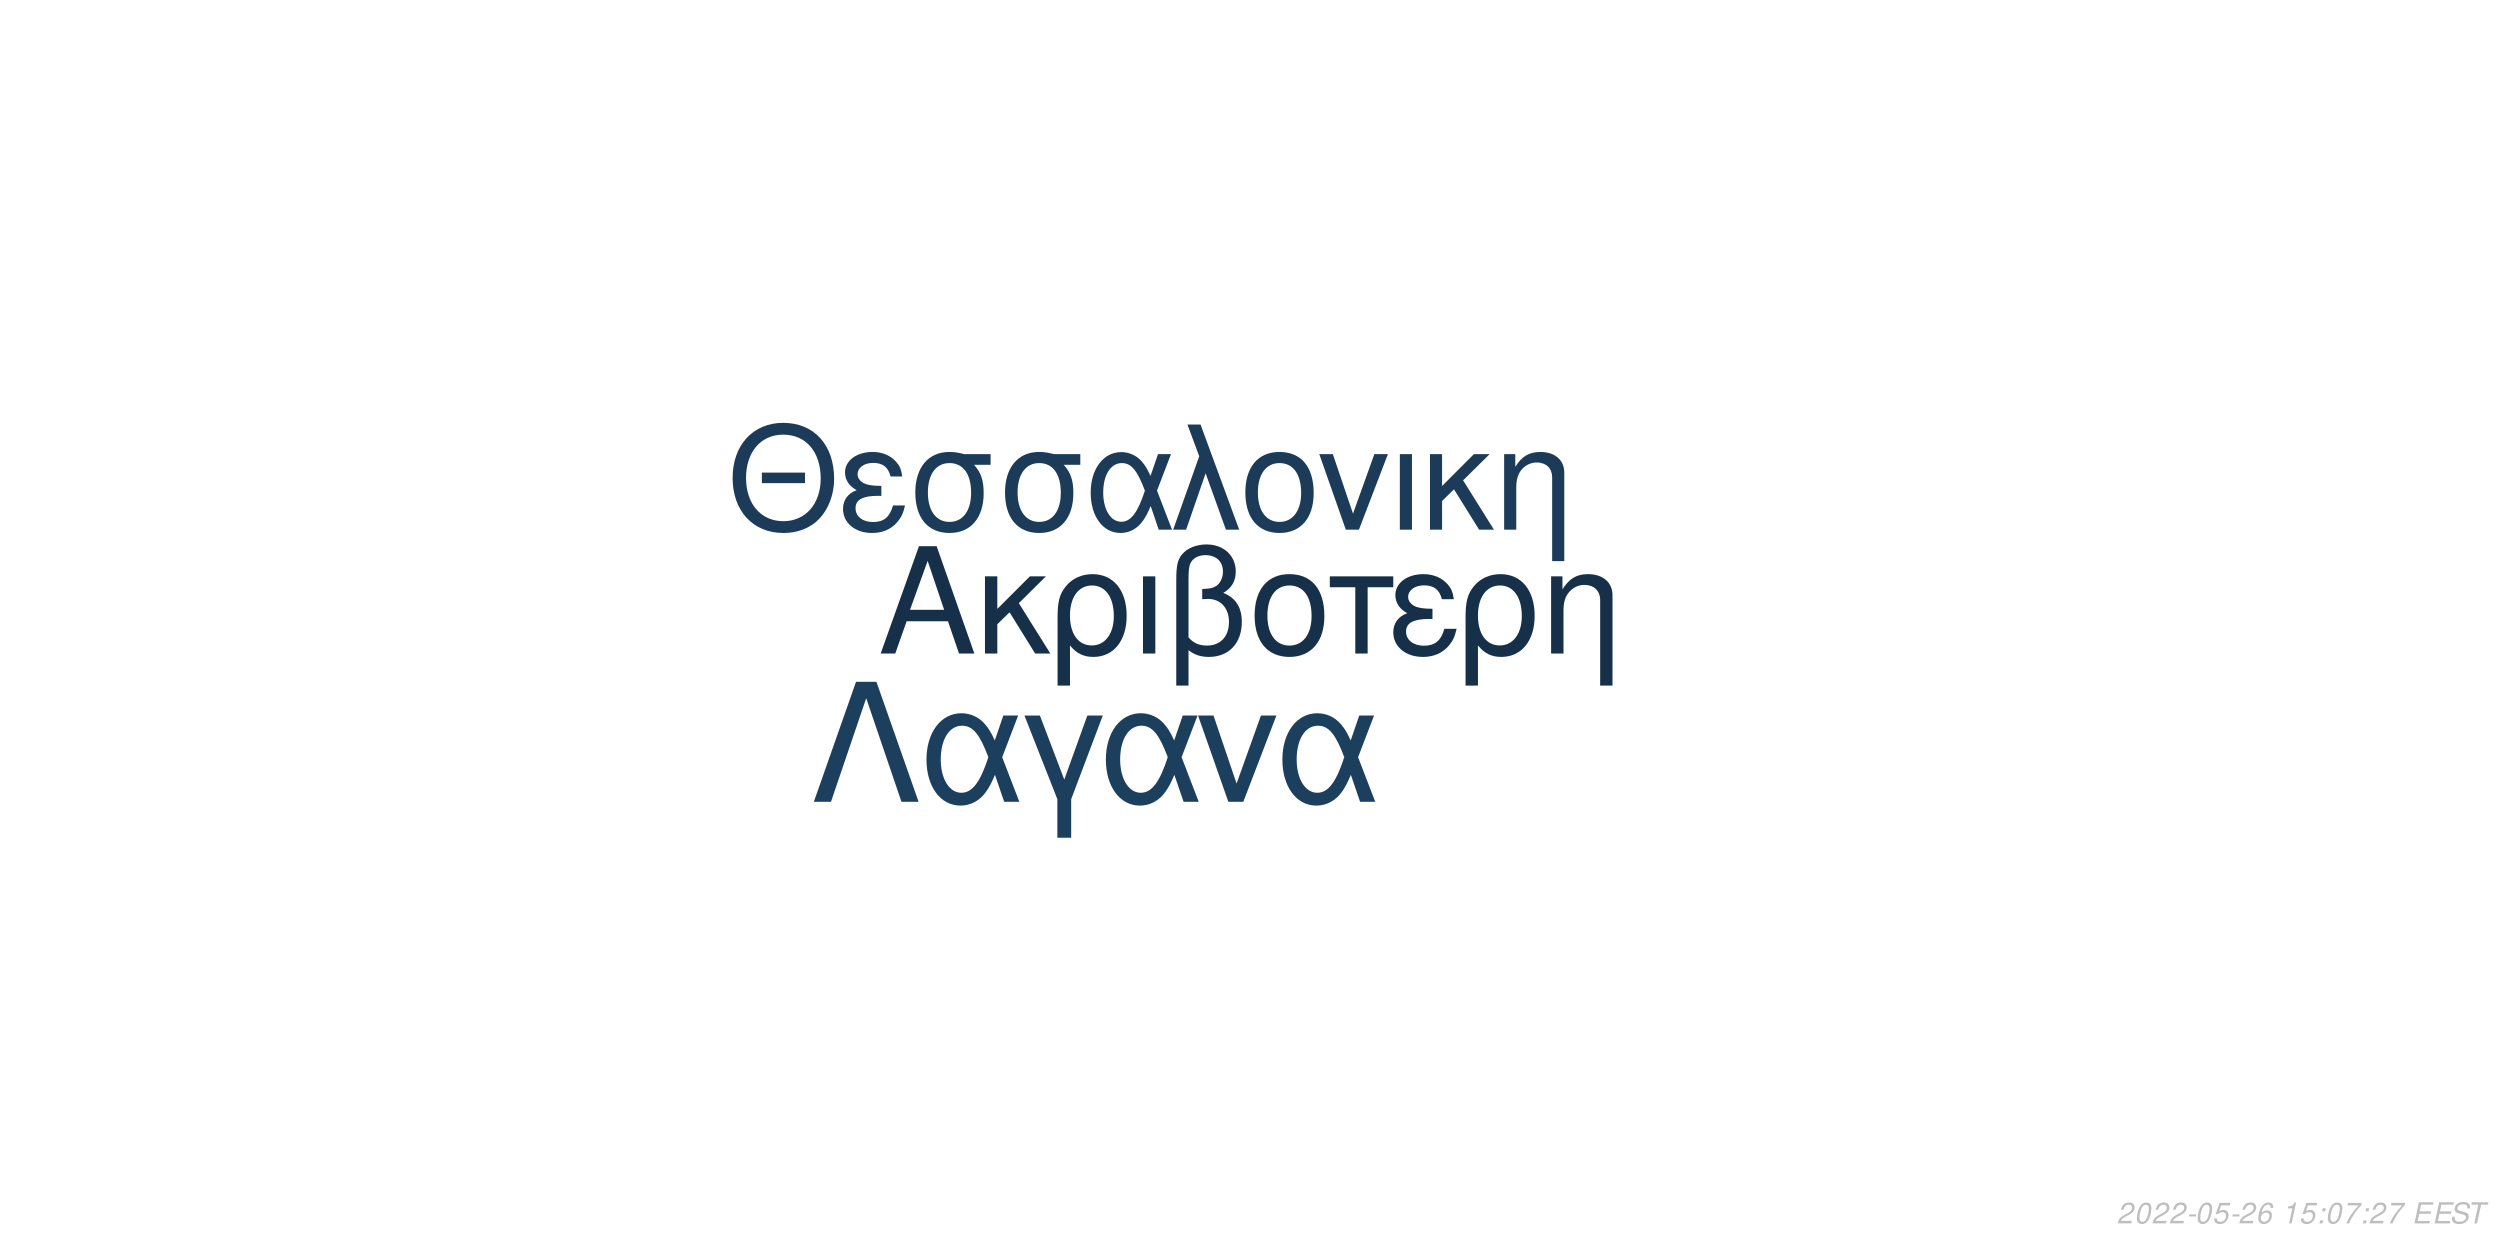
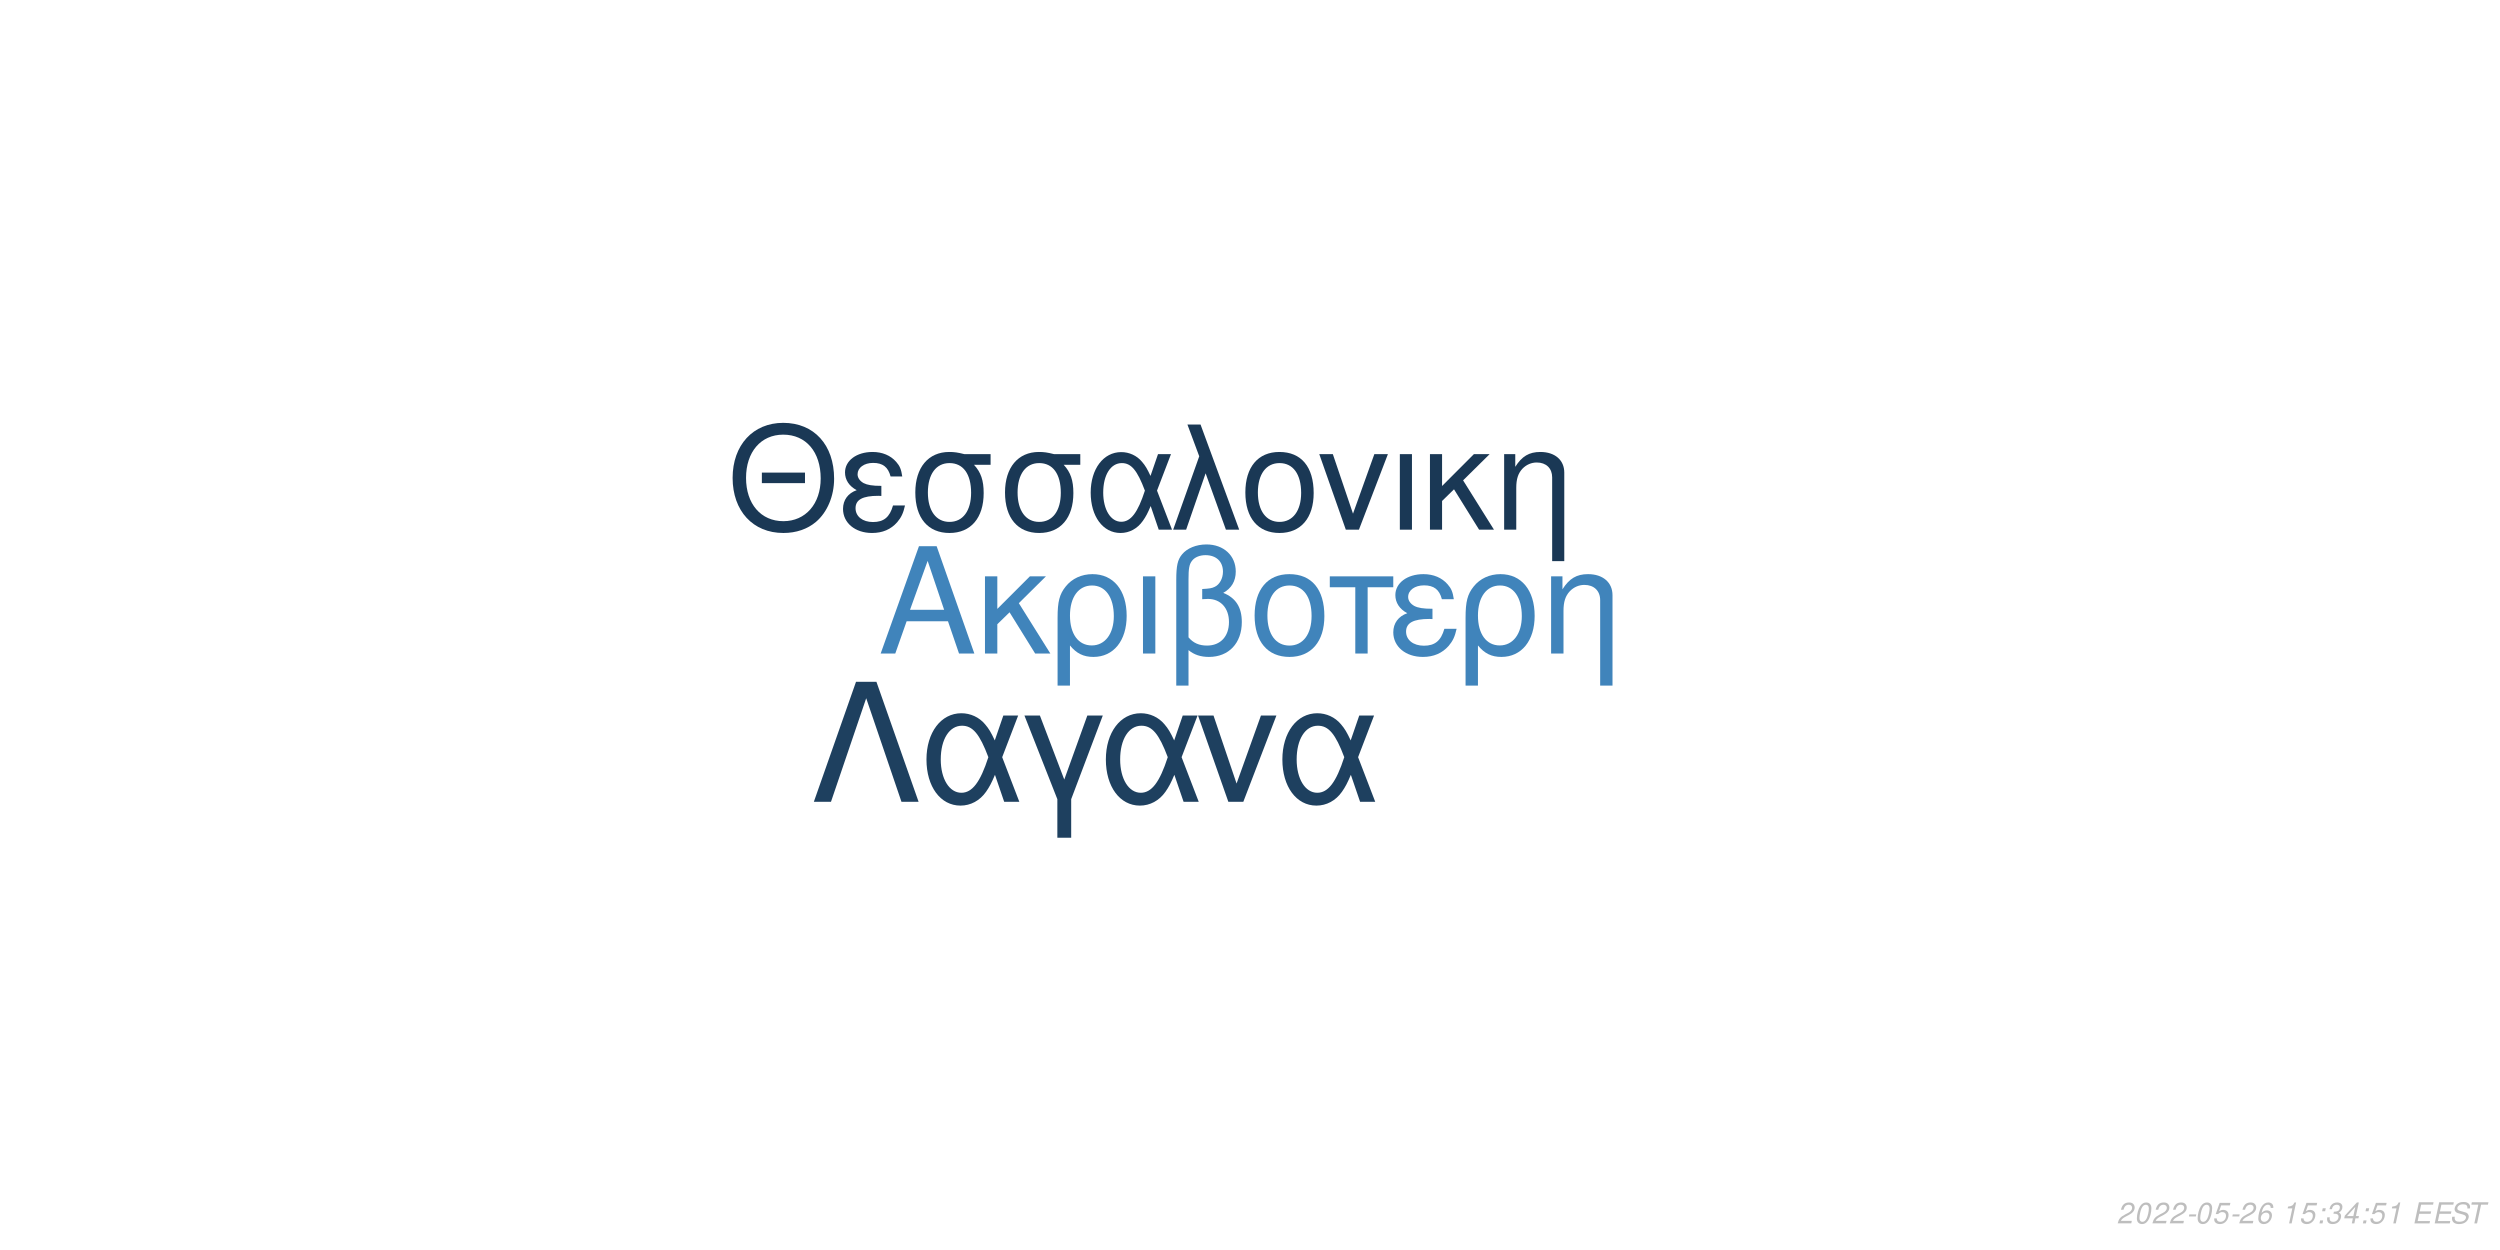
<svg xmlns="http://www.w3.org/2000/svg" xmlns:xlink="http://www.w3.org/1999/xlink" width="864pt" height="432pt" viewBox="0 0 864 432" version="1.1">
  <defs>
    <g>
      <symbol overflow="visible" id="glyph0-0">
        <path style="stroke:none;" d="" />
      </symbol>
      <symbol overflow="visible" id="glyph0-1">
        <path style="stroke:none;" d="M 24.125 -11.141 L 27.938 0 L 33.234 0 L 20.203 -37.094 L 14.094 -37.094 L 0.859 0 L 5.906 0 L 9.828 -11.141 Z M 22.797 -15.109 L 11 -15.109 L 17.094 -32.016 Z M 22.797 -15.109 " />
      </symbol>
      <symbol overflow="visible" id="glyph0-2">
        <path style="stroke:none;" d="M 7.172 -15.422 L 7.172 -26.672 L 2.906 -26.672 L 2.906 0 L 7.172 0 L 7.172 -10.125 L 11.406 -14.25 L 20.25 0 L 25.5 0 L 14.609 -17.406 L 23.969 -26.672 L 18.422 -26.672 Z M 7.172 -15.422 " />
      </symbol>
      <symbol overflow="visible" id="glyph0-3">
        <path style="stroke:none;" d="M 3 11.094 L 7.281 11.094 L 7.281 -2.797 C 9.516 -0.047 11.953 1.172 15.375 1.172 C 22.344 1.172 26.875 -4.422 26.875 -13.031 C 26.875 -21.891 22.297 -27.438 15.062 -27.438 C 11.297 -27.438 7.984 -25.906 5.797 -23.156 C 3.672 -20.516 3 -17.969 3 -12.359 Z M 14.906 -23.516 C 19.547 -23.516 22.438 -19.438 22.438 -12.922 C 22.438 -6.812 19.391 -2.797 14.812 -2.797 C 10.172 -2.797 7.281 -6.766 7.281 -13.125 C 7.281 -19.484 10.234 -23.516 14.906 -23.516 Z M 14.906 -23.516 " />
      </symbol>
      <symbol overflow="visible" id="glyph0-4">
        <path style="stroke:none;" d="M 3.516 0 L 7.781 0 L 7.781 -26.672 L 3.516 -26.672 Z M 3.516 0 " />
      </symbol>
      <symbol overflow="visible" id="glyph0-5">
        <path style="stroke:none;" d="M 4.016 11.094 L 8.25 11.094 L 8.25 -1.172 C 10.172 0.406 12.422 1.172 15.312 1.172 C 22.188 1.172 26.672 -3.609 26.672 -10.891 C 26.672 -15.984 24.578 -19.234 20.25 -20.969 C 23.109 -22.547 24.578 -25.031 24.578 -28.344 C 24.578 -33.844 20.406 -37.703 14.453 -37.703 C 10.938 -37.703 7.734 -36.391 6 -34.25 C 4.484 -32.422 4.016 -30.328 4.016 -25.391 Z M 8.25 -25.656 C 8.25 -29.359 8.5 -30.844 9.469 -32.062 C 10.375 -33.281 12.156 -34 14.094 -34 C 17.812 -34 20.156 -31.812 20.156 -28.297 C 20.156 -25.953 18.984 -23.812 17.297 -23.047 C 16.281 -22.547 15.469 -22.438 12.984 -22.297 L 12.984 -18.781 C 13.734 -18.828 14.344 -18.875 14.969 -18.875 C 19.344 -18.875 22.234 -15.719 22.234 -10.891 C 22.234 -5.906 19.281 -2.75 14.656 -2.75 C 11.953 -2.75 9.922 -3.609 8.25 -5.594 Z M 8.25 -25.656 " />
      </symbol>
      <symbol overflow="visible" id="glyph0-6">
        <path style="stroke:none;" d="M 14.094 -27.438 C 6.562 -27.438 2.094 -22.094 2.094 -13.125 C 2.094 -4.125 6.562 1.172 14.141 1.172 C 21.672 1.172 26.203 -4.172 26.203 -12.922 C 26.203 -22.188 21.828 -27.438 14.094 -27.438 Z M 14.141 -23.516 C 18.938 -23.516 21.781 -19.594 21.781 -12.984 C 21.781 -6.672 18.828 -2.75 14.141 -2.75 C 9.422 -2.75 6.516 -6.672 6.516 -13.125 C 6.516 -19.594 9.422 -23.516 14.141 -23.516 Z M 14.141 -23.516 " />
      </symbol>
      <symbol overflow="visible" id="glyph0-7">
        <path style="stroke:none;" d="M 7.891 0 L 12.156 0 L 12.156 -22.906 L 21.016 -22.906 L 21.016 -26.672 L -0.922 -26.672 L -0.922 -22.906 L 7.891 -22.906 Z M 7.891 0 " />
      </symbol>
      <symbol overflow="visible" id="glyph0-8">
        <path style="stroke:none;" d="M 14.562 -15.469 C 11.344 -15.469 9.562 -15.781 8.297 -16.438 C 6.922 -17.203 6.156 -18.328 6.156 -19.547 C 6.156 -21.891 8.453 -23.562 11.656 -23.562 C 15.062 -23.562 16.953 -22.094 17.812 -18.781 L 21.938 -18.781 C 21.578 -21.266 21.062 -22.5 19.797 -23.922 C 17.812 -26.203 14.906 -27.438 11.453 -27.438 C 5.797 -27.438 1.734 -24.375 1.734 -20.203 C 1.734 -17.609 3.156 -15.375 5.859 -13.938 C 2.797 -12.875 1.016 -10.484 1.016 -7.328 C 1.016 -2.391 5.297 1.172 11.25 1.172 C 14.969 1.172 17.906 -0.109 20.156 -2.641 C 21.578 -4.328 22.297 -5.797 22.906 -8.547 L 18.672 -8.547 C 17.5 -4.422 15.422 -2.703 11.609 -2.703 C 7.938 -2.703 5.438 -4.688 5.438 -7.578 C 5.438 -10.578 7.938 -11.953 13.484 -11.953 C 13.641 -11.953 14.094 -11.953 14.562 -11.906 Z M 14.562 -15.469 " />
      </symbol>
      <symbol overflow="visible" id="glyph0-9">
        <path style="stroke:none;" d="M 3.562 -26.672 L 3.562 0 L 7.844 0 L 7.844 -14.703 C 7.844 -17.906 8.5 -19.891 10.031 -21.531 C 11.406 -22.953 13.188 -23.719 15.062 -23.719 C 18.375 -23.719 20.516 -21.672 20.516 -18.469 L 20.516 11.094 L 24.781 11.094 L 24.781 -20.156 C 24.781 -24.578 21.469 -27.438 16.328 -27.438 C 12.359 -27.438 9.828 -25.906 7.484 -22.188 L 7.484 -26.672 Z M 3.562 -26.672 " />
      </symbol>
      <symbol overflow="visible" id="glyph1-0">
        <path style="stroke:none;" d="" />
      </symbol>
      <symbol overflow="visible" id="glyph1-1">
        <path style="stroke:none;" d="M 26.859 -19.734 L 11.953 -19.734 L 11.953 -16.094 L 26.859 -16.094 Z M 19.328 -36.922 C 8.922 -36.922 1.844 -29.25 1.844 -17.891 C 1.844 -6.484 8.875 1.141 19.391 1.141 C 23.812 1.141 27.703 -0.203 30.641 -2.688 C 34.578 -6.031 36.922 -11.656 36.922 -17.594 C 36.922 -29.297 30 -36.922 19.328 -36.922 Z M 19.328 -32.844 C 27.203 -32.844 32.281 -26.906 32.281 -17.688 C 32.281 -8.922 27.062 -2.938 19.391 -2.938 C 11.609 -2.938 6.484 -8.922 6.484 -17.891 C 6.484 -26.859 11.609 -32.844 19.328 -32.844 Z M 19.328 -32.844 " />
      </symbol>
      <symbol overflow="visible" id="glyph1-2">
        <path style="stroke:none;" d="M 14.25 -15.141 C 11.109 -15.141 9.375 -15.453 8.125 -16.094 C 6.781 -16.844 6.031 -17.938 6.031 -19.141 C 6.031 -21.422 8.266 -23.078 11.406 -23.078 C 14.75 -23.078 16.594 -21.625 17.438 -18.391 L 21.469 -18.391 C 21.125 -20.828 20.625 -22.031 19.391 -23.422 C 17.438 -25.656 14.594 -26.859 11.219 -26.859 C 5.688 -26.859 1.688 -23.875 1.688 -19.781 C 1.688 -17.234 3.094 -15.047 5.734 -13.656 C 2.734 -12.609 1 -10.266 1 -7.172 C 1 -2.344 5.188 1.141 11.016 1.141 C 14.656 1.141 17.547 -0.094 19.734 -2.594 C 21.125 -4.234 21.828 -5.688 22.422 -8.375 L 18.281 -8.375 C 17.141 -4.328 15.094 -2.641 11.359 -2.641 C 7.766 -2.641 5.328 -4.578 5.328 -7.422 C 5.328 -10.359 7.766 -11.703 13.203 -11.703 C 13.359 -11.703 13.797 -11.703 14.25 -11.656 Z M 14.25 -15.141 " />
      </symbol>
      <symbol overflow="visible" id="glyph1-3">
        <path style="stroke:none;" d="M 29 -26.109 L 19.938 -26.109 C 17.594 -26.703 16.438 -26.859 14.703 -26.859 C 7.469 -26.859 2.984 -21.469 2.984 -12.859 C 2.984 -4.031 7.375 1.141 14.797 1.141 C 22.172 1.141 26.609 -4.078 26.609 -12.656 C 26.609 -17.047 25.656 -19.828 23.266 -22.422 L 29 -22.422 Z M 14.797 -23.016 C 19.531 -23.016 22.266 -19.234 22.266 -12.75 C 22.266 -6.531 19.438 -2.688 14.797 -2.688 C 10.172 -2.688 7.328 -6.531 7.328 -12.859 C 7.328 -19.188 10.172 -23.016 14.797 -23.016 Z M 14.797 -23.016 " />
      </symbol>
      <symbol overflow="visible" id="glyph1-4">
        <path style="stroke:none;" d="M 29.344 -26.109 L 24.859 -26.109 L 22.266 -18.578 C 21.125 -21.031 20.484 -22.125 19.328 -23.469 C 17.547 -25.609 14.906 -26.812 12.156 -26.812 C 5.984 -26.812 1.594 -20.984 1.594 -12.812 C 1.594 -4.578 5.828 1.141 11.906 1.141 C 14.953 1.141 17.734 -0.344 19.625 -3.047 C 20.672 -4.531 21.281 -5.688 22.328 -8.172 L 25.109 0 L 29.703 0 L 24.516 -13.5 Z M 20.328 -13.5 C 17.891 -5.922 15.453 -2.734 12.156 -2.734 C 8.516 -2.734 5.922 -6.922 5.922 -12.812 C 5.922 -18.938 8.516 -23.016 12.359 -23.016 C 15.594 -23.016 17.688 -20.531 20.328 -13.5 Z M 20.328 -13.5 " />
      </symbol>
      <symbol overflow="visible" id="glyph1-5">
        <path style="stroke:none;" d="M 1.094 0 L 5.578 0 L 12.312 -19.484 L 19.328 0 L 23.922 0 L 10.562 -36.328 L 6.031 -36.328 L 10.109 -25.359 Z M 1.094 0 " />
      </symbol>
      <symbol overflow="visible" id="glyph1-6">
        <path style="stroke:none;" d="M 13.797 -26.859 C 6.422 -26.859 2.047 -21.625 2.047 -12.859 C 2.047 -4.031 6.422 1.141 13.859 1.141 C 21.234 1.141 25.656 -4.078 25.656 -12.656 C 25.656 -21.719 21.375 -26.859 13.797 -26.859 Z M 13.859 -23.016 C 18.531 -23.016 21.328 -19.188 21.328 -12.703 C 21.328 -6.531 18.438 -2.688 13.859 -2.688 C 9.219 -2.688 6.375 -6.531 6.375 -12.859 C 6.375 -19.188 9.219 -23.016 13.859 -23.016 Z M 13.859 -23.016 " />
      </symbol>
      <symbol overflow="visible" id="glyph1-7">
        <path style="stroke:none;" d="M 14.297 0 L 24.312 -26.109 L 19.625 -26.109 L 12.25 -5.531 L 5.281 -26.109 L 0.594 -26.109 L 9.766 0 Z M 14.297 0 " />
      </symbol>
      <symbol overflow="visible" id="glyph1-8">
        <path style="stroke:none;" d="M 3.438 0 L 7.625 0 L 7.625 -26.109 L 3.438 -26.109 Z M 3.438 0 " />
      </symbol>
      <symbol overflow="visible" id="glyph1-9">
        <path style="stroke:none;" d="M 7.031 -15.094 L 7.031 -26.109 L 2.844 -26.109 L 2.844 0 L 7.031 0 L 7.031 -9.922 L 11.156 -13.953 L 19.828 0 L 24.969 0 L 14.297 -17.047 L 23.469 -26.109 L 18.031 -26.109 Z M 7.031 -15.094 " />
      </symbol>
      <symbol overflow="visible" id="glyph1-10">
        <path style="stroke:none;" d="M 3.484 -26.109 L 3.484 0 L 7.672 0 L 7.672 -14.406 C 7.672 -17.547 8.328 -19.484 9.812 -21.078 C 11.156 -22.469 12.906 -23.219 14.75 -23.219 C 17.984 -23.219 20.078 -21.234 20.078 -18.094 L 20.078 10.859 L 24.266 10.859 L 24.266 -19.734 C 24.266 -24.062 21.031 -26.859 16 -26.859 C 12.109 -26.859 9.609 -25.359 7.328 -21.719 L 7.328 -26.109 Z M 3.484 -26.109 " />
      </symbol>
      <symbol overflow="visible" id="glyph2-0">
        <path style="stroke:none;" d="" />
      </symbol>
      <symbol overflow="visible" id="glyph2-1">
        <path style="stroke:none;" d="M 22.531 -41.484 L 15.484 -41.484 L 0.906 0 L 6.828 0 L 19 -35.797 L 31.188 0 L 37.109 0 Z M 22.531 -41.484 " />
      </symbol>
      <symbol overflow="visible" id="glyph2-2">
        <path style="stroke:none;" d="M 33.516 -29.812 L 28.391 -29.812 L 25.438 -21.219 C 24.125 -24.016 23.391 -25.266 22.078 -26.797 C 20.031 -29.25 17.016 -30.609 13.891 -30.609 C 6.828 -30.609 1.828 -23.953 1.828 -14.625 C 1.828 -5.234 6.656 1.312 13.594 1.312 C 17.078 1.312 20.266 -0.391 22.422 -3.469 C 23.609 -5.172 24.297 -6.484 25.5 -9.328 L 28.688 0 L 33.922 0 L 28 -15.422 Z M 23.219 -15.422 C 20.422 -6.766 17.641 -3.125 13.891 -3.125 C 9.734 -3.125 6.766 -7.906 6.766 -14.625 C 6.766 -21.625 9.734 -26.297 14.109 -26.297 C 17.812 -26.297 20.203 -23.453 23.219 -15.422 Z M 23.219 -15.422 " />
      </symbol>
      <symbol overflow="visible" id="glyph2-3">
        <path style="stroke:none;" d="M 12.062 12.406 L 16.844 12.406 L 16.844 -0.906 L 27.766 -29.812 L 22.422 -29.812 L 14.453 -7.688 L 6.031 -29.812 L 0.688 -29.812 L 12.062 -0.906 Z M 12.062 12.406 " />
      </symbol>
      <symbol overflow="visible" id="glyph2-4">
        <path style="stroke:none;" d="M 16.328 0 L 27.766 -29.812 L 22.422 -29.812 L 14 -6.312 L 6.031 -29.812 L 0.688 -29.812 L 11.156 0 Z M 16.328 0 " />
      </symbol>
      <symbol overflow="visible" id="glyph3-0">
        <path style="stroke:none;" d="" />
      </symbol>
      <symbol overflow="visible" id="glyph3-1">
        <path style="stroke:none;" d="M 5.234 -0.875 L 1.469 -0.875 C 1.641 -1.375 2.203 -1.891 3.109 -2.344 L 4.234 -2.938 C 5.562 -3.625 6.219 -4.469 6.219 -5.484 C 6.219 -5.938 6.062 -6.359 5.797 -6.656 C 5.469 -7.047 4.984 -7.234 4.312 -7.234 C 2.766 -7.234 1.891 -6.453 1.484 -4.734 L 2.375 -4.734 C 2.484 -5.188 2.609 -5.484 2.797 -5.75 C 3.094 -6.203 3.609 -6.453 4.188 -6.453 C 4.891 -6.453 5.344 -6.031 5.344 -5.375 C 5.344 -4.703 4.859 -4.094 4.016 -3.656 L 2.984 -3.125 C 1.234 -2.188 0.797 -1.656 0.344 -0.016 L 5.047 -0.016 Z M 5.234 -0.875 " />
      </symbol>
      <symbol overflow="visible" id="glyph3-2">
        <path style="stroke:none;" d="M 4.203 -7.234 C 3.375 -7.234 2.688 -6.812 2.125 -5.984 C 1.484 -5.047 0.984 -3.188 0.984 -1.734 C 0.984 -1.109 1.172 -0.562 1.484 -0.266 C 1.797 0.047 2.281 0.234 2.766 0.234 C 3.625 0.234 4.281 -0.156 4.859 -1.016 C 5.516 -1.953 6 -3.797 6 -5.266 C 6 -6.5 5.328 -7.234 4.203 -7.234 Z M 4.094 -6.453 C 4.734 -6.453 5.125 -5.984 5.125 -5.156 C 5.125 -4.203 4.781 -2.625 4.406 -1.812 C 3.984 -0.938 3.516 -0.547 2.875 -0.547 C 2.25 -0.547 1.875 -1.031 1.875 -1.828 C 1.875 -2.797 2.203 -4.344 2.594 -5.203 C 2.984 -6.047 3.453 -6.453 4.094 -6.453 Z M 4.094 -6.453 " />
      </symbol>
      <symbol overflow="visible" id="glyph3-3">
        <path style="stroke:none;" d="M 3.516 -3.125 L 1.125 -3.125 L 0.969 -2.406 L 3.359 -2.406 Z M 3.516 -3.125 " />
      </symbol>
      <symbol overflow="visible" id="glyph3-4">
        <path style="stroke:none;" d="M 6.297 -7.094 L 2.594 -7.094 L 1.234 -3.234 L 2.047 -3.234 C 2.656 -3.766 2.938 -3.906 3.531 -3.906 C 4.328 -3.906 4.797 -3.453 4.797 -2.688 C 4.797 -1.438 3.969 -0.547 2.828 -0.547 C 2.031 -0.547 1.609 -0.938 1.578 -1.734 L 0.703 -1.734 L 0.703 -1.516 C 0.703 -0.938 0.844 -0.547 1.188 -0.266 C 1.562 0.062 2.078 0.234 2.703 0.234 C 3.656 0.234 4.391 -0.156 4.984 -0.922 C 5.422 -1.5 5.672 -2.234 5.672 -2.953 C 5.672 -4 4.938 -4.672 3.812 -4.672 C 3.328 -4.672 2.906 -4.547 2.406 -4.234 L 3.109 -6.219 L 6.109 -6.219 Z M 6.297 -7.094 " />
      </symbol>
      <symbol overflow="visible" id="glyph3-5">
        <path style="stroke:none;" d="M 6.125 -5.344 L 6.141 -5.625 C 6.141 -6.609 5.453 -7.234 4.391 -7.234 C 3.438 -7.234 2.641 -6.719 2.016 -5.703 C 1.422 -4.781 0.938 -2.953 0.938 -1.688 C 0.938 -0.516 1.688 0.234 2.859 0.234 C 3.703 0.234 4.438 -0.156 5 -0.875 C 5.406 -1.422 5.672 -2.156 5.672 -2.766 C 5.672 -3.812 4.969 -4.5 3.906 -4.5 C 3.234 -4.5 2.672 -4.234 2.094 -3.625 C 2.406 -5.375 3.234 -6.453 4.25 -6.453 C 4.703 -6.453 5.062 -6.234 5.172 -5.844 C 5.203 -5.719 5.234 -5.578 5.25 -5.344 Z M 3.656 -3.734 C 4.344 -3.734 4.797 -3.281 4.797 -2.625 C 4.797 -1.469 3.984 -0.547 2.984 -0.547 C 2.297 -0.547 1.812 -1.047 1.812 -1.766 C 1.812 -2.859 2.625 -3.734 3.656 -3.734 Z M 3.656 -3.734 " />
      </symbol>
      <symbol overflow="visible" id="glyph3-6">
        <path style="stroke:none;" d="" />
      </symbol>
      <symbol overflow="visible" id="glyph3-7">
        <path style="stroke:none;" d="M 3.703 -5.188 L 2.594 0 L 3.469 0 L 5.016 -7.234 L 4.438 -7.234 C 3.906 -6.156 3.688 -6.016 2.234 -5.812 L 2.109 -5.188 Z M 3.703 -5.188 " />
      </symbol>
      <symbol overflow="visible" id="glyph3-8">
        <path style="stroke:none;" d="M 2.359 -1.031 L 1.312 -1.031 L 1.094 0 L 2.141 0 Z M 3.266 -5.234 L 2.219 -5.234 L 2 -4.203 L 3.047 -4.203 Z M 3.266 -5.234 " />
      </symbol>
      <symbol overflow="visible" id="glyph3-9">
-         <path style="stroke:none;" d="M 6.703 -7.094 L 1.953 -7.094 L 1.766 -6.219 L 5.594 -6.219 C 3.344 -3.688 2.266 -2.109 1.375 0 L 2.344 0 C 3.031 -1.906 4.828 -4.594 6.547 -6.281 Z M 6.703 -7.094 " />
+         <path style="stroke:none;" d="M 2.922 -3.312 C 3.125 -3.344 3.234 -3.344 3.375 -3.344 C 4.203 -3.344 4.688 -3 4.688 -2.406 C 4.688 -1.312 3.906 -0.547 2.781 -0.547 C 2.047 -0.547 1.594 -0.938 1.594 -1.562 C 1.594 -1.719 1.609 -1.844 1.656 -2.094 L 0.766 -2.094 C 0.734 -1.797 0.719 -1.641 0.719 -1.469 C 0.719 -0.375 1.406 0.234 2.641 0.234 C 3.547 0.234 4.297 -0.078 4.812 -0.656 C 5.266 -1.156 5.562 -1.875 5.562 -2.547 C 5.562 -3.125 5.344 -3.453 4.797 -3.734 C 5.641 -4.234 6.016 -4.844 6.016 -5.734 C 6.016 -6.656 5.312 -7.234 4.203 -7.234 C 3.375 -7.234 2.672 -6.938 2.188 -6.375 C 1.891 -6.031 1.703 -5.641 1.516 -4.906 L 2.391 -4.906 C 2.5 -5.359 2.594 -5.594 2.734 -5.812 C 3.047 -6.234 3.516 -6.453 4.078 -6.453 C 4.734 -6.453 5.141 -6.125 5.141 -5.578 C 5.141 -5.188 5.016 -4.797 4.797 -4.547 C 4.516 -4.234 4 -4.062 3.266 -4.062 L 3.078 -4.062 Z M 2.922 -3.312 " />
      </symbol>
      <symbol overflow="visible" id="glyph3-10">
+         <path style="stroke:none;" d="M 3.625 -1.75 L 3.266 0 L 4.141 0 L 4.516 -1.75 L 5.562 -1.75 L 5.734 -2.531 L 4.688 -2.531 L 5.688 -7.234 L 5.016 -7.234 L 0.844 -2.672 L 0.641 -1.75 Z M 3.797 -2.531 L 1.594 -2.531 L 4.469 -5.703 Z M 3.797 -2.531 " />
+       </symbol>
+       <symbol overflow="visible" id="glyph3-11">
        <path style="stroke:none;" d="M 2.547 -3.312 L 6.5 -3.312 L 6.688 -4.141 L 2.719 -4.141 L 3.219 -6.469 L 7.344 -6.469 L 7.516 -7.297 L 2.453 -7.297 L 0.906 0 L 6.125 0 L 6.297 -0.812 L 2.016 -0.812 Z M 2.547 -3.312 " />
      </symbol>
-       <symbol overflow="visible" id="glyph3-11">
+       <symbol overflow="visible" id="glyph3-12">
        <path style="stroke:none;" d="M 7.062 -5.156 C 7.125 -5.438 7.141 -5.562 7.141 -5.703 C 7.141 -6.156 6.938 -6.594 6.594 -6.891 C 6.188 -7.25 5.656 -7.406 4.875 -7.406 C 3.844 -7.406 3.047 -7.125 2.5 -6.562 C 2.094 -6.141 1.781 -5.438 1.781 -4.922 C 1.781 -4.297 2.219 -3.766 2.891 -3.562 L 4.594 -3.094 C 5.406 -2.859 5.734 -2.578 5.734 -2.094 C 5.734 -1.781 5.547 -1.406 5.266 -1.141 C 4.844 -0.766 4.266 -0.578 3.453 -0.578 C 2.328 -0.578 1.812 -0.984 1.812 -1.906 C 1.812 -2.047 1.812 -2.125 1.844 -2.312 L 0.984 -2.312 C 0.906 -2.062 0.891 -1.906 0.891 -1.688 C 0.891 -0.484 1.797 0.234 3.297 0.234 C 4.359 0.234 5.234 -0.062 5.812 -0.609 C 6.344 -1.078 6.688 -1.797 6.688 -2.375 C 6.688 -2.641 6.609 -2.906 6.453 -3.156 C 6.234 -3.5 5.938 -3.703 5.469 -3.828 L 3.75 -4.312 C 2.984 -4.547 2.734 -4.734 2.734 -5.188 C 2.734 -5.547 2.875 -5.844 3.188 -6.109 C 3.547 -6.438 4.031 -6.594 4.703 -6.594 C 5.266 -6.594 5.688 -6.484 5.906 -6.297 C 6.094 -6.125 6.219 -5.797 6.219 -5.516 C 6.219 -5.422 6.203 -5.344 6.188 -5.156 Z M 7.062 -5.156 " />
      </symbol>
-       <symbol overflow="visible" id="glyph3-12">
+       <symbol overflow="visible" id="glyph3-13">
        <path style="stroke:none;" d="M 4.938 -6.469 L 7.312 -6.469 L 7.484 -7.297 L 1.75 -7.297 L 1.578 -6.469 L 3.984 -6.469 L 2.609 0 L 3.547 0 Z M 4.938 -6.469 " />
      </symbol>
    </g>
  </defs>
  <g id="surface1">
    <rect x="0" y="0" width="864" height="432" style="fill:rgb(100%,100%,100%);fill-opacity:1;stroke:none;" />
-     <g style="fill:rgb(8.627%,18.824%,29.02%);fill-opacity:1;">
+     <g style="fill:rgb(25.098%,51.765%,73.333%);fill-opacity:1;">
      <use xlink:href="#glyph0-1" x="303.5" y="225.861" />
      <use xlink:href="#glyph0-2" x="337.5" y="225.861" />
      <use xlink:href="#glyph0-3" x="362.5" y="225.861" />
      <use xlink:href="#glyph0-4" x="391.5" y="225.861" />
      <use xlink:href="#glyph0-5" x="402.5" y="225.861" />
      <use xlink:href="#glyph0-6" x="431.5" y="225.861" />
      <use xlink:href="#glyph0-7" x="460.5" y="225.861" />
      <use xlink:href="#glyph0-8" x="480.5" y="225.861" />
      <use xlink:href="#glyph0-3" x="503.5" y="225.861" />
      <use xlink:href="#glyph0-9" x="532.5" y="225.861" />
    </g>
-     <g style="fill:rgb(10.588%,23.137%,34.902%);fill-opacity:1;">
+     <g style="fill:rgb(10.196%,21.961%,33.333%);fill-opacity:1;">
      <use xlink:href="#glyph1-1" x="251.348" y="183.058" />
      <use xlink:href="#glyph1-2" x="290.348" y="183.058" />
      <use xlink:href="#glyph1-3" x="313.348" y="183.058" />
      <use xlink:href="#glyph1-3" x="344.348" y="183.058" />
      <use xlink:href="#glyph1-4" x="375.348" y="183.058" />
      <use xlink:href="#glyph1-5" x="404.348" y="183.058" />
      <use xlink:href="#glyph1-6" x="428.348" y="183.058" />
      <use xlink:href="#glyph1-7" x="455.348" y="183.058" />
      <use xlink:href="#glyph1-8" x="480.348" y="183.058" />
      <use xlink:href="#glyph1-9" x="491.348" y="183.058" />
      <use xlink:href="#glyph1-10" x="516.348" y="183.058" />
    </g>
-     <g style="fill:rgb(11.373%,24.706%,36.863%);fill-opacity:1;">
+     <g style="fill:rgb(11.765%,25.098%,37.255%);fill-opacity:1;">
      <use xlink:href="#glyph2-1" x="280.359" y="277.105" />
      <use xlink:href="#glyph2-2" x="318.359" y="277.105" />
      <use xlink:href="#glyph2-3" x="353.359" y="277.105" />
      <use xlink:href="#glyph2-2" x="380.359" y="277.105" />
      <use xlink:href="#glyph2-4" x="413.359" y="277.105" />
      <use xlink:href="#glyph2-2" x="441.359" y="277.105" />
    </g>
    <g style="fill:rgb(74.51%,74.51%,74.51%);fill-opacity:1;">
      <use xlink:href="#glyph3-1" x="731.52" y="422.81" />
      <use xlink:href="#glyph3-2" x="737.52" y="422.81" />
      <use xlink:href="#glyph3-1" x="743.52" y="422.81" />
      <use xlink:href="#glyph3-1" x="749.52" y="422.81" />
      <use xlink:href="#glyph3-3" x="755.52" y="422.81" />
      <use xlink:href="#glyph3-2" x="758.52" y="422.81" />
      <use xlink:href="#glyph3-4" x="764.52" y="422.81" />
      <use xlink:href="#glyph3-3" x="770.52" y="422.81" />
      <use xlink:href="#glyph3-1" x="773.52" y="422.81" />
      <use xlink:href="#glyph3-5" x="779.52" y="422.81" />
      <use xlink:href="#glyph3-6" x="785.52" y="422.81" />
      <use xlink:href="#glyph3-7" x="788.52" y="422.81" />
      <use xlink:href="#glyph3-4" x="794.52" y="422.81" />
      <use xlink:href="#glyph3-8" x="800.52" y="422.81" />
-       <use xlink:href="#glyph3-2" x="803.52" y="422.81" />
-       <use xlink:href="#glyph3-9" x="809.52" y="422.81" />
+       <use xlink:href="#glyph3-9" x="803.52" y="422.81" />
+       <use xlink:href="#glyph3-10" x="809.52" y="422.81" />
      <use xlink:href="#glyph3-8" x="815.52" y="422.81" />
-       <use xlink:href="#glyph3-1" x="818.52" y="422.81" />
-       <use xlink:href="#glyph3-9" x="824.52" y="422.81" />
+       <use xlink:href="#glyph3-4" x="818.52" y="422.81" />
+       <use xlink:href="#glyph3-7" x="824.52" y="422.81" />
      <use xlink:href="#glyph3-6" x="830.52" y="422.81" />
-       <use xlink:href="#glyph3-10" x="833.52" y="422.81" />
-       <use xlink:href="#glyph3-10" x="840.52" y="422.81" />
-       <use xlink:href="#glyph3-11" x="846.52" y="422.81" />
-       <use xlink:href="#glyph3-12" x="852.52" y="422.81" />
+       <use xlink:href="#glyph3-11" x="833.52" y="422.81" />
+       <use xlink:href="#glyph3-11" x="840.52" y="422.81" />
+       <use xlink:href="#glyph3-12" x="846.52" y="422.81" />
+       <use xlink:href="#glyph3-13" x="852.52" y="422.81" />
    </g>
  </g>
</svg>
